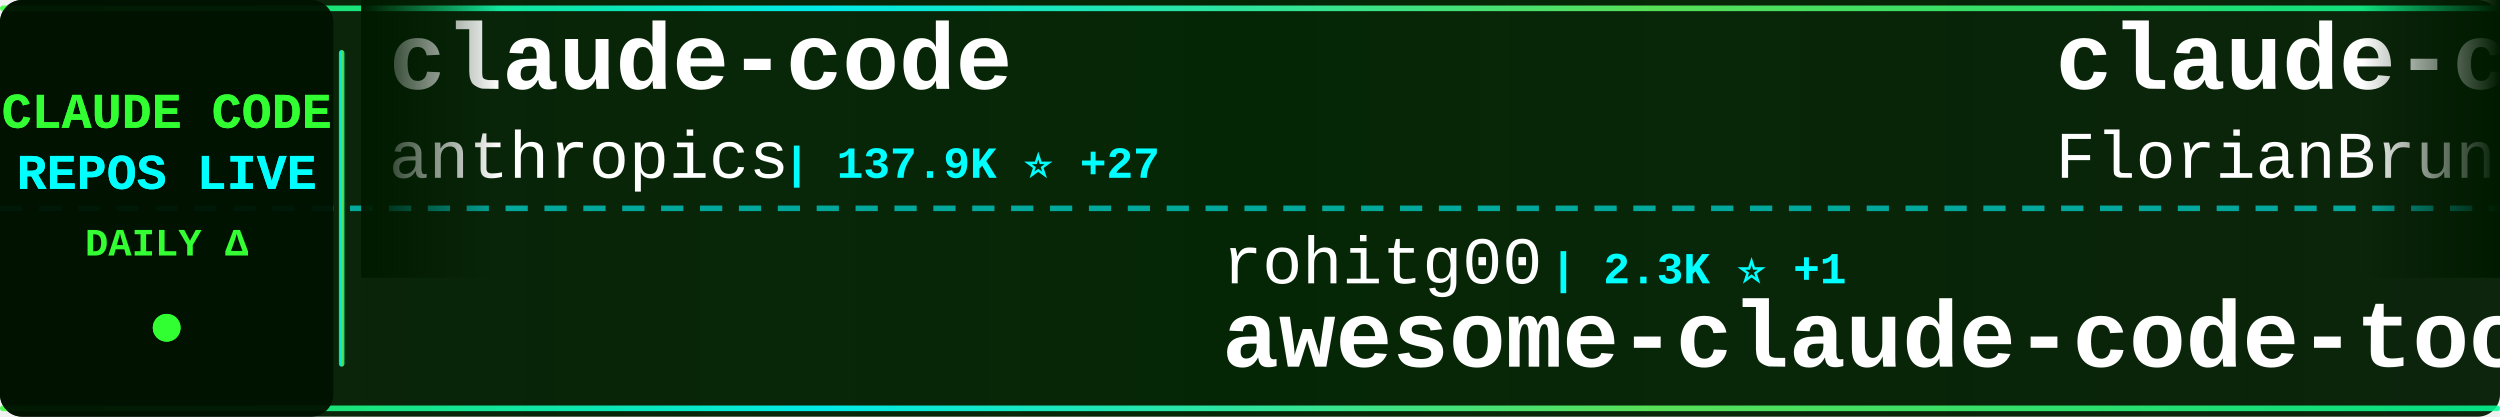
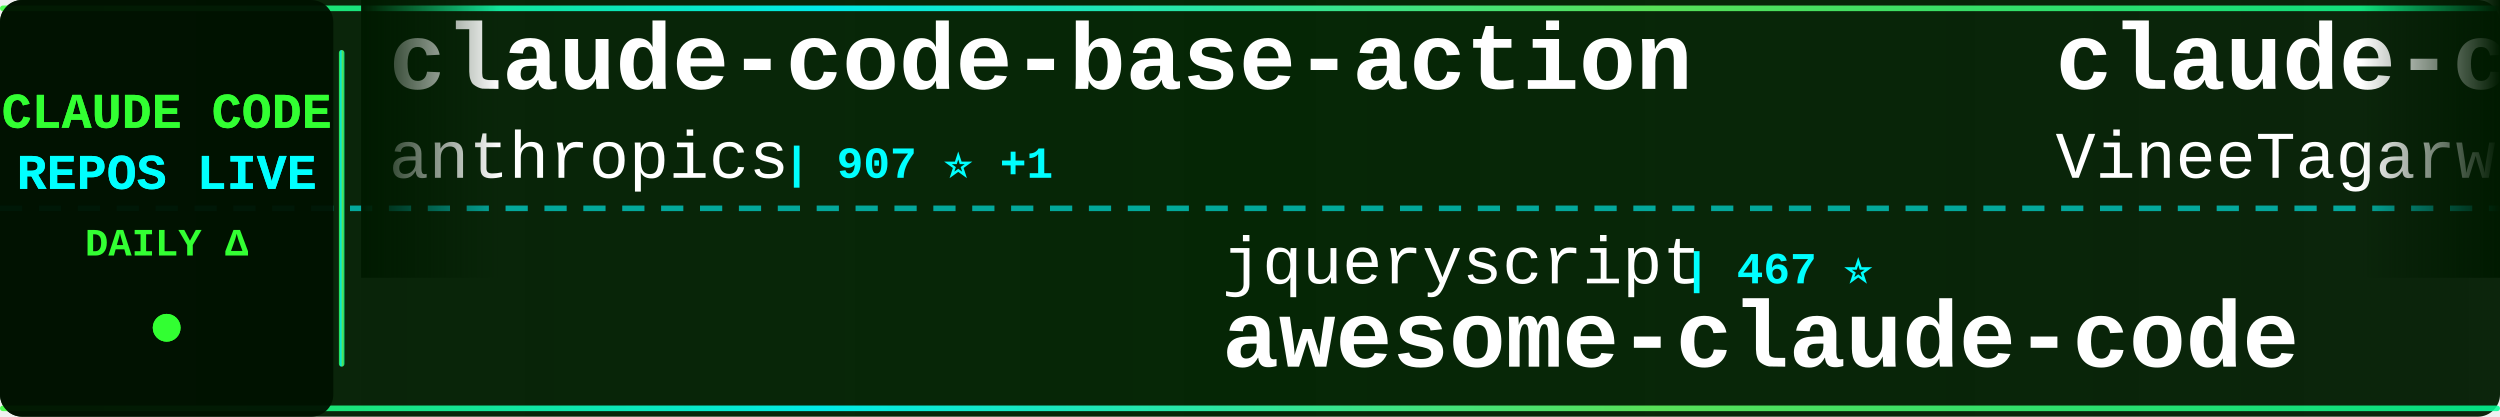
<svg xmlns="http://www.w3.org/2000/svg" width="900" height="150">
  <defs>
    <linearGradient id="tickerBg" x1="0%" y1="0%" x2="100%" y2="0%">
      <stop offset="0%" style="stop-color:#001a00;stop-opacity:0.95" />
      <stop offset="50%" style="stop-color:#002200;stop-opacity:0.98" />
      <stop offset="100%" style="stop-color:#001a00;stop-opacity:0.95" />
    </linearGradient>
    <linearGradient id="borderGrad" x1="0%" y1="0%" x2="100%" y2="0%">
      <stop offset="0%" style="stop-color:#33ff33;stop-opacity:0.85">
        <animate attributeName="stop-opacity" values="0.85;1;0.85" dur="2s" repeatCount="indefinite" />
      </stop>
      <stop offset="33%" style="stop-color:#00ffff;stop-opacity:0.9">
        <animate attributeName="stop-opacity" values="0.9;1;0.9" dur="2.2s" repeatCount="indefinite" />
      </stop>
      <stop offset="66%" style="stop-color:#66ff66;stop-opacity:0.85">
        <animate attributeName="stop-opacity" values="0.85;1;0.85" dur="1.8s" repeatCount="indefinite" />
      </stop>
      <stop offset="100%" style="stop-color:#00ff99;stop-opacity:0.85">
        <animate attributeName="stop-opacity" values="0.85;1;0.85" dur="2s" repeatCount="indefinite" />
      </stop>
    </linearGradient>
    <filter id="textGlow">
      <feGaussianBlur stdDeviation="0.1" result="coloredBlur" />
      <feMerge>
        <feMergeNode in="coloredBlur" />
        <feMergeNode in="SourceGraphic" />
      </feMerge>
    </filter>
    <filter id="metricGlow">
      <feGaussianBlur stdDeviation="0.2" result="coloredBlur" />
      <feMerge>
        <feMergeNode in="coloredBlur" />
        <feMergeNode in="SourceGraphic" />
      </feMerge>
    </filter>
    <linearGradient id="leftFade" x1="0%" y1="0%" x2="100%" y2="0%">
      <stop offset="0%" style="stop-color:#001a00;stop-opacity:1" />
      <stop offset="100%" style="stop-color:#001a00;stop-opacity:0" />
    </linearGradient>
    <linearGradient id="rightFade" x1="0%" y1="0%" x2="100%" y2="0%">
      <stop offset="0%" style="stop-color:#001a00;stop-opacity:0" />
      <stop offset="100%" style="stop-color:#001a00;stop-opacity:1" />
    </linearGradient>
  </defs>
  <rect width="900" height="150" fill="url(#tickerBg)" rx="8" />
  <rect x="0" y="2" width="900" height="2" fill="url(#borderGrad)" rx="1" />
  <rect x="0" y="146" width="900" height="2" fill="url(#borderGrad)" rx="1" />
  <line x1="0" y1="75" x2="900" y2="75" stroke="#00ffff" stroke-width="2" stroke-dasharray="8 6" opacity="0.6" />
  <rect x="0" y="0" width="120" height="150" fill="#001100" opacity="0.95" rx="8" />
  <text x="60" y="46" font-family="'Courier New', monospace" font-size="18" font-weight="bold" fill="#33ff33" text-anchor="middle" filter="url(#textGlow)">
    CLAUDE CODE
  </text>
  <text x="60" y="68" font-family="'Courier New', monospace" font-size="18" font-weight="bold" fill="#00ffff" text-anchor="middle" filter="url(#textGlow)">
    REPOS LIVE
  </text>
  <text x="60" y="92" font-family="'Courier New', monospace" font-size="14" font-weight="bold" fill="#33ff33" text-anchor="middle">
    DAILY Δ
  </text>
  <circle cx="60" cy="118" r="5" fill="#33ff33" filter="url(#metricGlow)">
    <animate attributeName="r" values="4;6;4" dur="1.5s" repeatCount="indefinite" />
    <animate attributeName="opacity" values="0.6;1;0.6" dur="1.5s" repeatCount="indefinite" />
  </circle>
  <rect x="122" y="18" width="2" height="114" fill="url(#borderGrad)" rx="1" />
  <clipPath id="tickerClip">
    <rect x="130" y="0" width="770" height="150" />
  </clipPath>
  <g clip-path="url(#tickerClip)">
    <g id="tickerItems">
      <animateTransform attributeName="transform" attributeType="XML" type="translate" from="0 0" to="-3000 0" dur="54s" repeatCount="indefinite" />
      <g transform="translate(0, 0)">
-         <text x="140" y="32" font-family="'Courier New', monospace" font-size="34" font-weight="bold" fill="#ffffff">claude-code</text>
+         <text x="140" y="32" font-family="'Courier New', monospace" font-size="34" font-weight="bold" fill="#ffffff">claude-code-base-action</text>
        <text x="140" y="64" font-family="'Courier New', monospace" font-size="24" font-weight="normal" fill="#ffffff" opacity="1.0">anthropics</text>
-         <text x="282" y="64" font-family="'Courier New', monospace" font-size="16" font-weight="bold" fill="#00ffff"> | 137.9K ⭐ +27</text>
+         <text x="282" y="64" font-family="'Courier New', monospace" font-size="16" font-weight="bold" fill="#00ffff"> | 907 ⭐ +1</text>
      </g>
      <g transform="translate(300, 0)">
-         <text x="140" y="102" font-family="'Courier New', monospace" font-size="24" font-weight="normal" fill="#ffffff" opacity="1.0">rohitg00</text>
-         <text x="258" y="102" font-family="'Courier New', monospace" font-size="16" font-weight="bold" fill="#00ffff"> | 2.3K ⭐ +1</text>
-         <text x="140" y="132" font-family="'Courier New', monospace" font-size="34" font-weight="bold" fill="#ffffff">awesome-claude-code-tool...</text>
+         <text x="140" y="102" font-family="'Courier New', monospace" font-size="24" font-weight="normal" fill="#ffffff" opacity="1.0">jqueryscript</text>
+         <text x="306" y="102" font-family="'Courier New', monospace" font-size="16" font-weight="bold" fill="#00ffff"> | 467 ⭐</text>
+         <text x="140" y="132" font-family="'Courier New', monospace" font-size="34" font-weight="bold" fill="#ffffff">awesome-claude-code</text>
      </g>
      <g transform="translate(600, 0)">
-         <text x="140" y="32" font-family="'Courier New', monospace" font-size="34" font-weight="bold" fill="#ffffff">claude-code-ultimate-gui...</text>
-         <text x="140" y="64" font-family="'Courier New', monospace" font-size="24" font-weight="normal" fill="#ffffff" opacity="1.0">FlorianBruniaux</text>
-         <text x="342" y="64" font-family="'Courier New', monospace" font-size="16" font-weight="bold" fill="#00ffff"> | 5.4K ⭐</text>
+         <text x="140" y="32" font-family="'Courier New', monospace" font-size="34" font-weight="bold" fill="#ffffff">claude-code</text>
+         <text x="140" y="64" font-family="'Courier New', monospace" font-size="24" font-weight="normal" fill="#ffffff" opacity="1.0">VineeTagarwaL-code</text>
+         <text x="378" y="64" font-family="'Courier New', monospace" font-size="16" font-weight="bold" fill="#00ffff"> | 274 ⭐</text>
      </g>
      <g transform="translate(900, 0)">
-         <text x="140" y="102" font-family="'Courier New', monospace" font-size="24" font-weight="normal" fill="#ffffff" opacity="1.0">Piebald-AI</text>
-         <text x="282" y="102" font-family="'Courier New', monospace" font-size="16" font-weight="bold" fill="#00ffff"> | 11.8K ⭐ +2</text>
-         <text x="140" y="132" font-family="'Courier New', monospace" font-size="34" font-weight="bold" fill="#ffffff">claude-code-system-promp...</text>
+         <text x="140" y="102" font-family="'Courier New', monospace" font-size="24" font-weight="normal" fill="#ffffff" opacity="1.0">Windy3f3f3f3f</text>
+         <text x="318" y="102" font-family="'Courier New', monospace" font-size="16" font-weight="bold" fill="#00ffff"> | 2.3K ⭐ +4</text>
+         <text x="140" y="132" font-family="'Courier New', monospace" font-size="34" font-weight="bold" fill="#ffffff">claude-code-from-scratch</text>
      </g>
      <g transform="translate(1200, 0)">
-         <text x="140" y="32" font-family="'Courier New', monospace" font-size="34" font-weight="bold" fill="#ffffff">claude-code-best-practic...</text>
-         <text x="140" y="64" font-family="'Courier New', monospace" font-size="24" font-weight="normal" fill="#ffffff" opacity="1.0">shanraisshan</text>
-         <text x="306" y="64" font-family="'Courier New', monospace" font-size="16" font-weight="bold" fill="#00ffff"> | 62.6K ⭐ +17</text>
+         <text x="140" y="32" font-family="'Courier New', monospace" font-size="34" font-weight="bold" fill="#ffffff">Claude-Code-Game-Studios</text>
+         <text x="140" y="64" font-family="'Courier New', monospace" font-size="24" font-weight="normal" fill="#ffffff" opacity="1.0">Donchitos</text>
+         <text x="270" y="64" font-family="'Courier New', monospace" font-size="16" font-weight="bold" fill="#00ffff"> | 23.0K ⭐ +13</text>
      </g>
      <g transform="translate(1500, 0)">
-         <text x="140" y="102" font-family="'Courier New', monospace" font-size="24" font-weight="normal" fill="#ffffff" opacity="1.0">freestylefly</text>
-         <text x="306" y="102" font-family="'Courier New', monospace" font-size="16" font-weight="bold" fill="#00ffff"> | 128 ⭐</text>
-         <text x="140" y="132" font-family="'Courier New', monospace" font-size="34" font-weight="bold" fill="#ffffff">claude-code</text>
+         <text x="140" y="102" font-family="'Courier New', monospace" font-size="24" font-weight="normal" fill="#ffffff" opacity="1.0">fazxes</text>
+         <text x="234" y="102" font-family="'Courier New', monospace" font-size="16" font-weight="bold" fill="#00ffff"> | 225 ⭐</text>
+         <text x="140" y="132" font-family="'Courier New', monospace" font-size="34" font-weight="bold" fill="#ffffff">Claude-code</text>
      </g>
      <g transform="translate(1800, 0)">
-         <text x="140" y="32" font-family="'Courier New', monospace" font-size="34" font-weight="bold" fill="#ffffff">Claude-Code</text>
-         <text x="140" y="64" font-family="'Courier New', monospace" font-size="24" font-weight="normal" fill="#ffffff" opacity="1.0">OrcaWhisper</text>
-         <text x="294" y="64" font-family="'Courier New', monospace" font-size="16" font-weight="bold" fill="#00ffff"> | 84 ⭐</text>
+         <text x="140" y="32" font-family="'Courier New', monospace" font-size="34" font-weight="bold" fill="#ffffff">ralph-claude-code</text>
+         <text x="140" y="64" font-family="'Courier New', monospace" font-size="24" font-weight="normal" fill="#ffffff" opacity="1.0">frankbria</text>
+         <text x="270" y="64" font-family="'Courier New', monospace" font-size="16" font-weight="bold" fill="#00ffff"> | 9.5K ⭐ -1</text>
      </g>
      <g transform="translate(2100, 0)">
-         <text x="140" y="102" font-family="'Courier New', monospace" font-size="24" font-weight="normal" fill="#ffffff" opacity="1.0">mehmoodosman</text>
-         <text x="306" y="102" font-family="'Courier New', monospace" font-size="16" font-weight="bold" fill="#00ffff"> | 170 ⭐</text>
-         <text x="140" y="132" font-family="'Courier New', monospace" font-size="34" font-weight="bold" fill="#ffffff">claude-code</text>
+         <text x="140" y="102" font-family="'Courier New', monospace" font-size="24" font-weight="normal" fill="#ffffff" opacity="1.0">777genius</text>
+         <text x="270" y="102" font-family="'Courier New', monospace" font-size="16" font-weight="bold" fill="#00ffff"> | 919 ⭐</text>
+         <text x="140" y="132" font-family="'Courier New', monospace" font-size="34" font-weight="bold" fill="#ffffff">claude-code-source-code</text>
      </g>
      <g transform="translate(2400, 0)">
-         <text x="140" y="32" font-family="'Courier New', monospace" font-size="34" font-weight="bold" fill="#ffffff">skills</text>
-         <text x="140" y="64" font-family="'Courier New', monospace" font-size="24" font-weight="normal" fill="#ffffff" opacity="1.0">anthropics</text>
-         <text x="282" y="64" font-family="'Courier New', monospace" font-size="16" font-weight="bold" fill="#00ffff"> | 161.2K ⭐ +86</text>
+         <text x="140" y="32" font-family="'Courier New', monospace" font-size="34" font-weight="bold" fill="#ffffff">claude-code</text>
+         <text x="140" y="64" font-family="'Courier New', monospace" font-size="24" font-weight="normal" fill="#ffffff" opacity="1.0">codeaashu</text>
+         <text x="270" y="64" font-family="'Courier New', monospace" font-size="16" font-weight="bold" fill="#00ffff"> | 3.1K ⭐</text>
      </g>
      <g transform="translate(2700, 0)">
-         <text x="140" y="102" font-family="'Courier New', monospace" font-size="24" font-weight="normal" fill="#ffffff" opacity="1.0">ChinaSiro</text>
-         <text x="270" y="102" font-family="'Courier New', monospace" font-size="16" font-weight="bold" fill="#00ffff"> | 9.5K ⭐ +3</text>
-         <text x="140" y="132" font-family="'Courier New', monospace" font-size="34" font-weight="bold" fill="#ffffff">claude-code-sourcemap</text>
+         <text x="140" y="102" font-family="'Courier New', monospace" font-size="24" font-weight="normal" fill="#ffffff" opacity="1.0">guanshan</text>
+         <text x="258" y="102" font-family="'Courier New', monospace" font-size="16" font-weight="bold" fill="#00ffff"> | 61 ⭐</text>
+         <text x="140" y="132" font-family="'Courier New', monospace" font-size="34" font-weight="bold" fill="#ffffff">ClaudeCode</text>
      </g>
      <g transform="translate(3000, 0)">
-         <text x="140" y="32" font-family="'Courier New', monospace" font-size="34" font-weight="bold" fill="#ffffff">claude-code</text>
+         <text x="140" y="32" font-family="'Courier New', monospace" font-size="34" font-weight="bold" fill="#ffffff">claude-code-base-action</text>
        <text x="140" y="64" font-family="'Courier New', monospace" font-size="24" font-weight="normal" fill="#ffffff" opacity="1.0">anthropics</text>
-         <text x="282" y="64" font-family="'Courier New', monospace" font-size="16" font-weight="bold" fill="#00ffff"> | 137.9K ⭐ +27</text>
+         <text x="282" y="64" font-family="'Courier New', monospace" font-size="16" font-weight="bold" fill="#00ffff"> | 907 ⭐ +1</text>
      </g>
      <g transform="translate(3300, 0)">
-         <text x="140" y="102" font-family="'Courier New', monospace" font-size="24" font-weight="normal" fill="#ffffff" opacity="1.0">rohitg00</text>
-         <text x="258" y="102" font-family="'Courier New', monospace" font-size="16" font-weight="bold" fill="#00ffff"> | 2.3K ⭐ +1</text>
-         <text x="140" y="132" font-family="'Courier New', monospace" font-size="34" font-weight="bold" fill="#ffffff">awesome-claude-code-tool...</text>
+         <text x="140" y="102" font-family="'Courier New', monospace" font-size="24" font-weight="normal" fill="#ffffff" opacity="1.0">jqueryscript</text>
+         <text x="306" y="102" font-family="'Courier New', monospace" font-size="16" font-weight="bold" fill="#00ffff"> | 467 ⭐</text>
+         <text x="140" y="132" font-family="'Courier New', monospace" font-size="34" font-weight="bold" fill="#ffffff">awesome-claude-code</text>
      </g>
      <g transform="translate(3600, 0)">
-         <text x="140" y="32" font-family="'Courier New', monospace" font-size="34" font-weight="bold" fill="#ffffff">claude-code-ultimate-gui...</text>
-         <text x="140" y="64" font-family="'Courier New', monospace" font-size="24" font-weight="normal" fill="#ffffff" opacity="1.0">FlorianBruniaux</text>
-         <text x="342" y="64" font-family="'Courier New', monospace" font-size="16" font-weight="bold" fill="#00ffff"> | 5.4K ⭐</text>
+         <text x="140" y="32" font-family="'Courier New', monospace" font-size="34" font-weight="bold" fill="#ffffff">claude-code</text>
+         <text x="140" y="64" font-family="'Courier New', monospace" font-size="24" font-weight="normal" fill="#ffffff" opacity="1.0">VineeTagarwaL-code</text>
+         <text x="378" y="64" font-family="'Courier New', monospace" font-size="16" font-weight="bold" fill="#00ffff"> | 274 ⭐</text>
      </g>
      <g transform="translate(3900, 0)">
-         <text x="140" y="102" font-family="'Courier New', monospace" font-size="24" font-weight="normal" fill="#ffffff" opacity="1.0">Piebald-AI</text>
-         <text x="282" y="102" font-family="'Courier New', monospace" font-size="16" font-weight="bold" fill="#00ffff"> | 11.8K ⭐ +2</text>
-         <text x="140" y="132" font-family="'Courier New', monospace" font-size="34" font-weight="bold" fill="#ffffff">claude-code-system-promp...</text>
+         <text x="140" y="102" font-family="'Courier New', monospace" font-size="24" font-weight="normal" fill="#ffffff" opacity="1.0">Windy3f3f3f3f</text>
+         <text x="318" y="102" font-family="'Courier New', monospace" font-size="16" font-weight="bold" fill="#00ffff"> | 2.3K ⭐ +4</text>
+         <text x="140" y="132" font-family="'Courier New', monospace" font-size="34" font-weight="bold" fill="#ffffff">claude-code-from-scratch</text>
      </g>
    </g>
  </g>
  <rect x="130" y="0" width="50" height="100" fill="url(#leftFade)" />
  <rect x="850" y="0" width="50" height="100" fill="url(#rightFade)" />
</svg>
